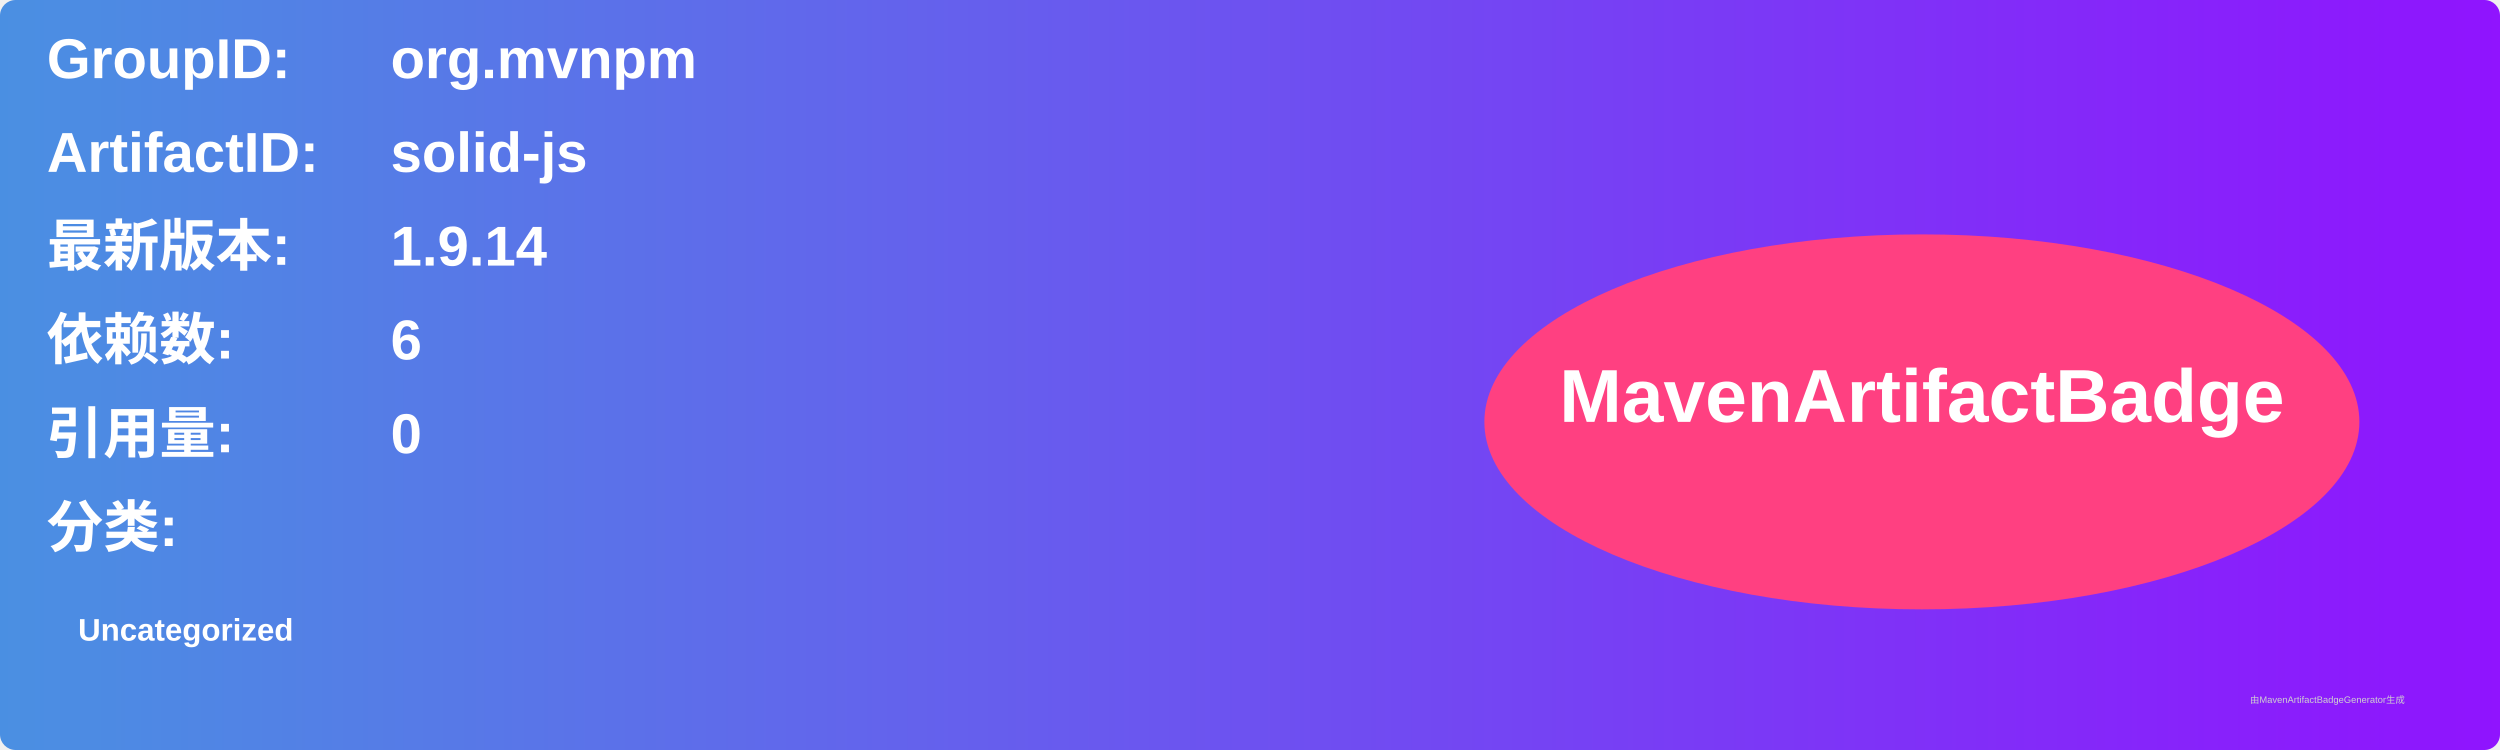
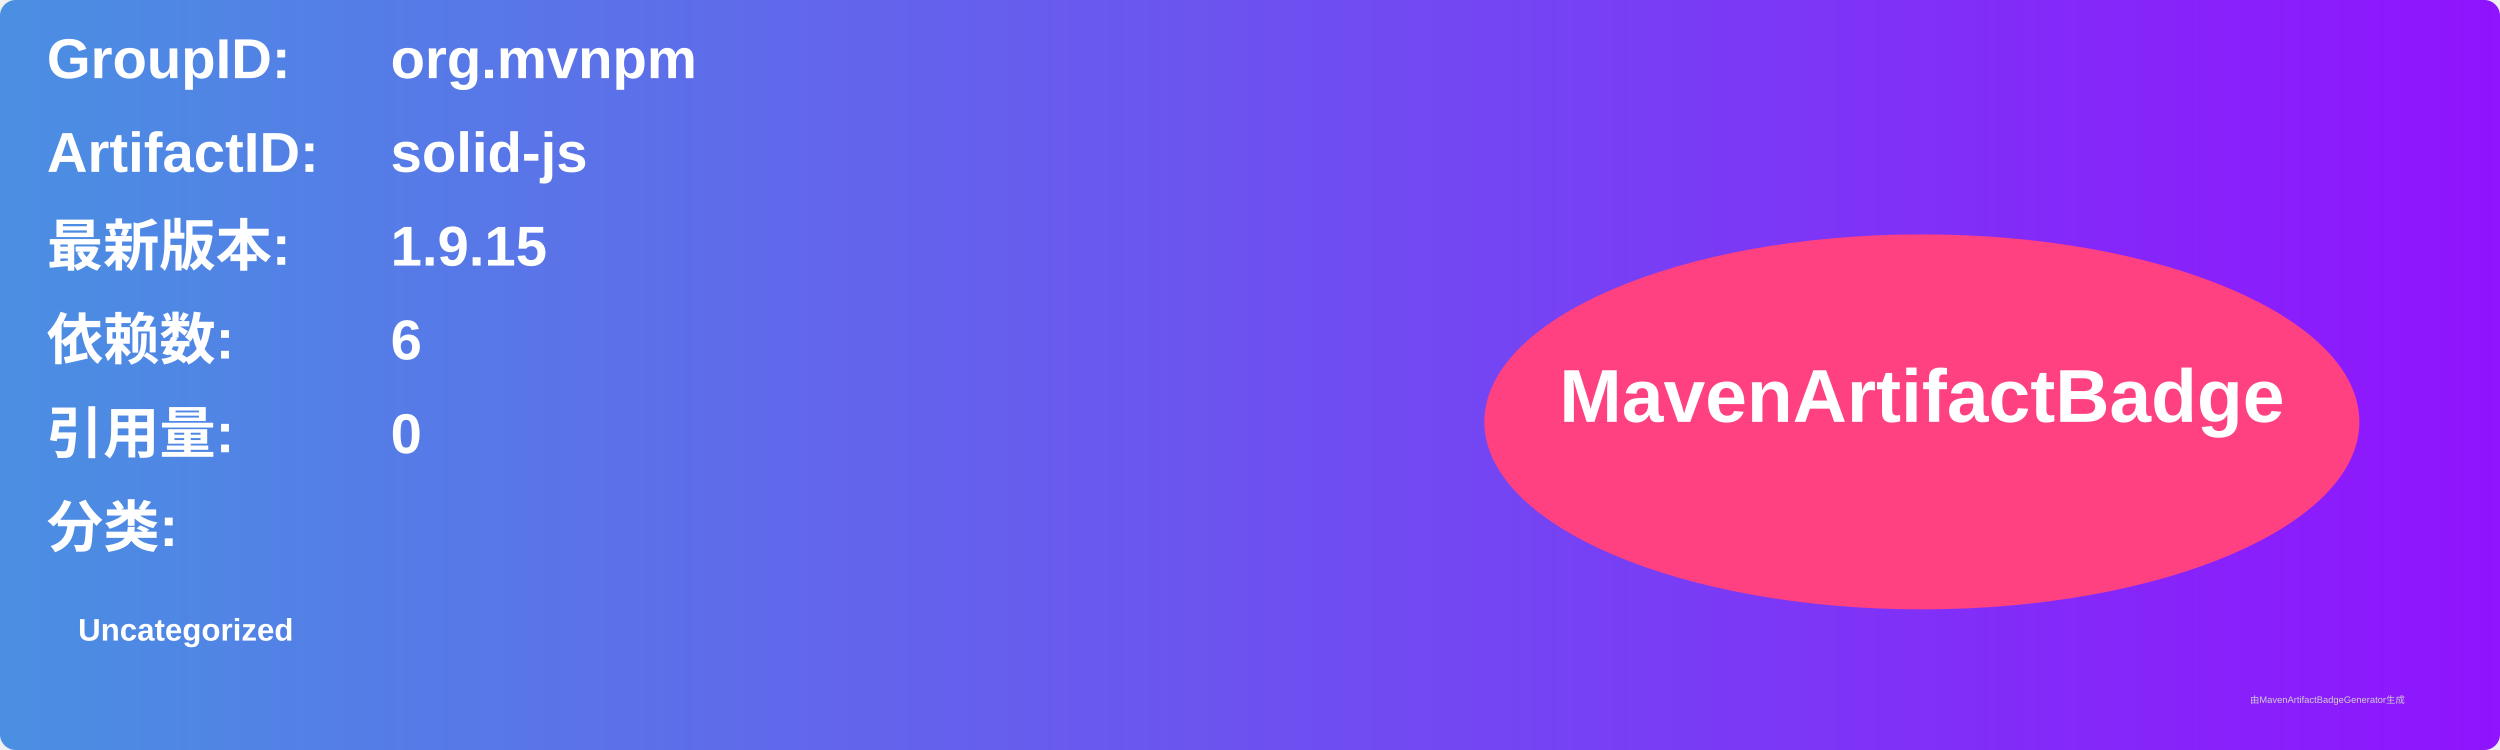
<svg xmlns="http://www.w3.org/2000/svg" width="800" height="240" viewBox="0 0 800 240">
  <linearGradient id="grad" x1="0%" y1="0%" x2="100%" y2="0%">
    <stop offset="0%" stop-color="#4a90e2" />
    <stop offset="100%" stop-color="#9013fe" />
  </linearGradient>
  <rect width="100%" height="100%" rx="5" ry="5" fill="url(#grad)" />
  <g transform="translate(15, 15)">
    <text x="0" y="10" font-family="Arial" font-size="18" fill="white" font-weight="bold" width="260">GroupID:</text>
    <text x="110" y="10" font-family="Arial" font-size="18" fill="white" font-weight="bold" width="460">org.mvnpm</text>
    <text x="0" y="40" font-family="Arial" font-size="18" fill="white" font-weight="bold" width="260">ArtifactID:</text>
    <text x="110" y="40" font-family="Arial" font-size="18" fill="white" font-weight="bold" width="460">solid-js</text>
    <text x="0" y="70" font-family="Arial" font-size="18" fill="white" font-weight="bold">最新版本:</text>
    <text x="110" y="70" font-family="Arial" font-size="18" fill="white" font-weight="bold">
-       <tspan font-weight="bold">1.9.14</tspan>
+       <tspan font-weight="bold">1.9.15</tspan>
    </text>
    <text x="0" y="100" font-family="Arial" font-size="18" fill="white" font-weight="bold">依赖数: </text>
    <text x="110" y="100" font-family="Arial" font-size="18" fill="white">
      <tspan font-weight="bold">6</tspan>
    </text>
    <text x="0" y="130" font-family="Arial" font-size="18" fill="white" font-weight="bold">引用量: </text>
    <text x="110" y="130" font-family="Arial" font-size="18" fill="white">
      <tspan font-weight="bold">0</tspan>
    </text>
    <text x="0" y="160" font-family="Arial" font-size="18" fill="white" font-weight="bold">分类:</text>
    <text x="10" y="190" font-family="Arial" font-size="10" fill="white">
      <tspan font-weight="bold">Uncategorized</tspan>
    </text>
    <ellipse cx="600" cy="120" rx="140" ry="60" fill="#ff4081" />
    <text x="600" y="120" text-anchor="middle" font-family="Arial" font-size="24" fill="white" font-weight="bold">MavenArtifactBadge</text>
  </g>
  <text x="720" y="225" font-family="Arial" font-size="3" fill="#d0d0d0">由MavenArtifactBadgeGenerator生成</text>
</svg>
